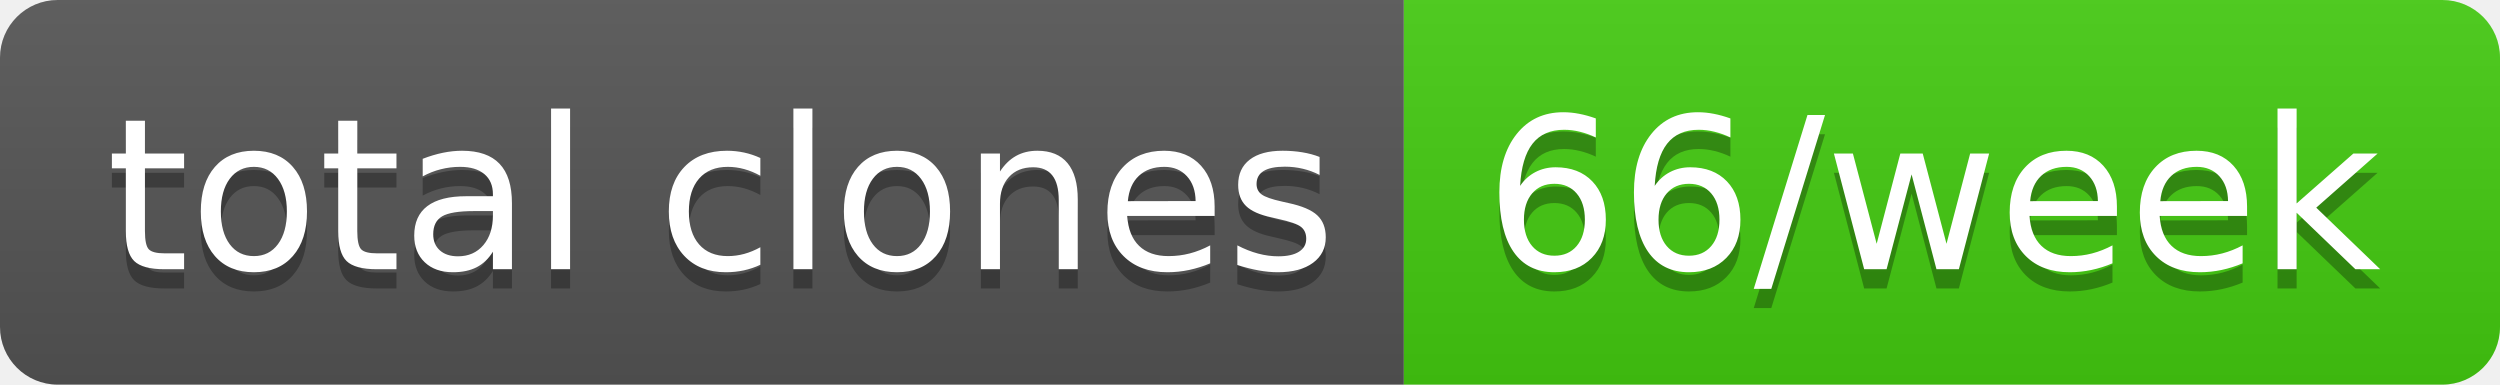
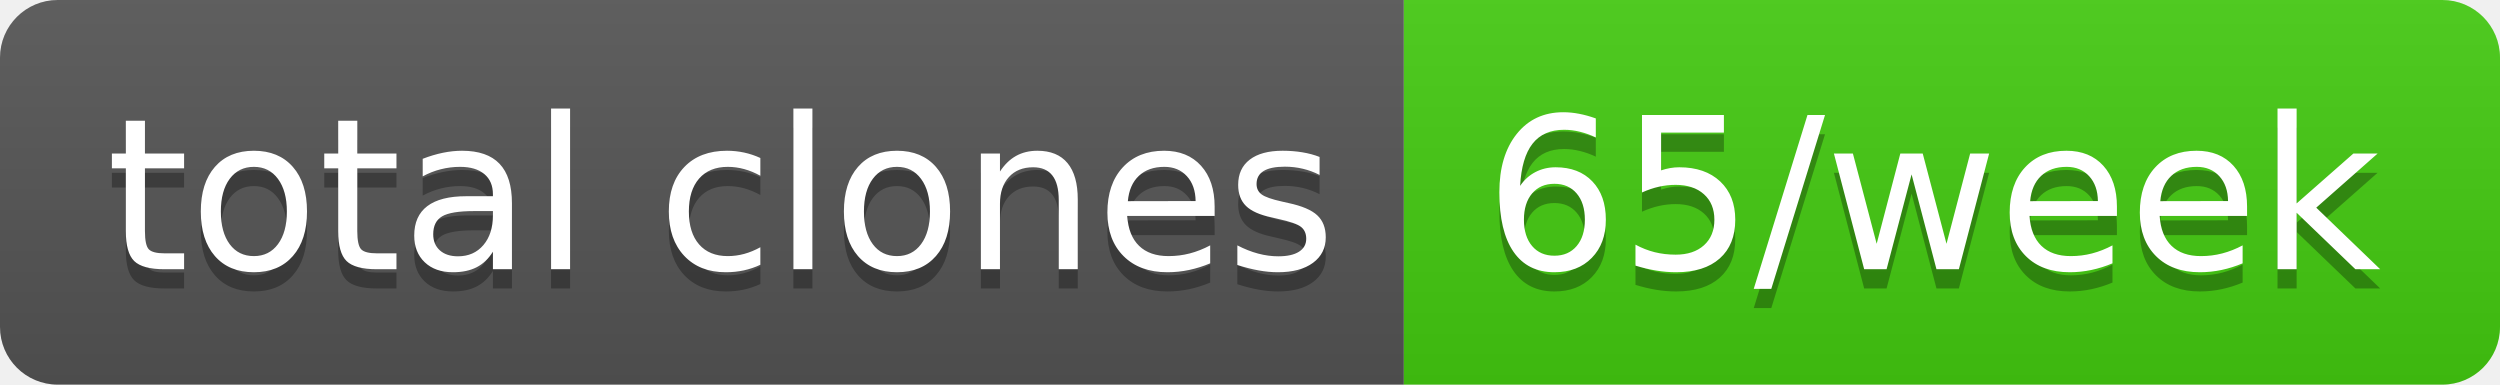
- <svg xmlns="http://www.w3.org/2000/svg" width="130" height="20" role="img" aria-label="total clones: 66/week">
+ <svg xmlns="http://www.w3.org/2000/svg" width="130" height="20" role="img" aria-label="total clones: 65/week">
  <linearGradient id="s" x2="0" y2="100%">
    <stop offset="0" stop-color="#bbb" stop-opacity=".1" />
    <stop offset="1" stop-opacity=".1" />
  </linearGradient>
  <clipPath id="r">
    <rect width="130" height="20" rx="3" fill="#fff" />
  </clipPath>
  <g clip-path="url(#r)">
    <rect width="73" height="20" fill="#555" />
    <rect x="73" width="57" height="20" fill="#4c1" />
    <rect width="130" height="20" fill="url(#s)" />
  </g>
  <g fill="#fff" text-anchor="middle" font-family="Verdana,Geneva,DejaVu Sans,sans-serif" text-rendering="geometricPrecision" font-size="110">
    <text aria-hidden="true" x="375" y="150" fill="#010101" fill-opacity=".3" transform="scale(.1)" textLength="630">total clones</text>
    <text x="375" y="140" transform="scale(.1)" fill="#fff" textLength="630">total clones</text>
-     <text aria-hidden="true" x="1005" y="150" fill="#010101" fill-opacity=".3" transform="scale(.1)" textLength="470">66/week</text>
-     <text x="1005" y="140" transform="scale(.1)" fill="#fff" textLength="470">66/week</text>
+     <text aria-hidden="true" x="1005" y="150" fill="#010101" fill-opacity=".3" transform="scale(.1)" textLength="470">65/week</text>
+     <text x="1005" y="140" transform="scale(.1)" fill="#fff" textLength="470">65/week</text>
  </g>
</svg>
